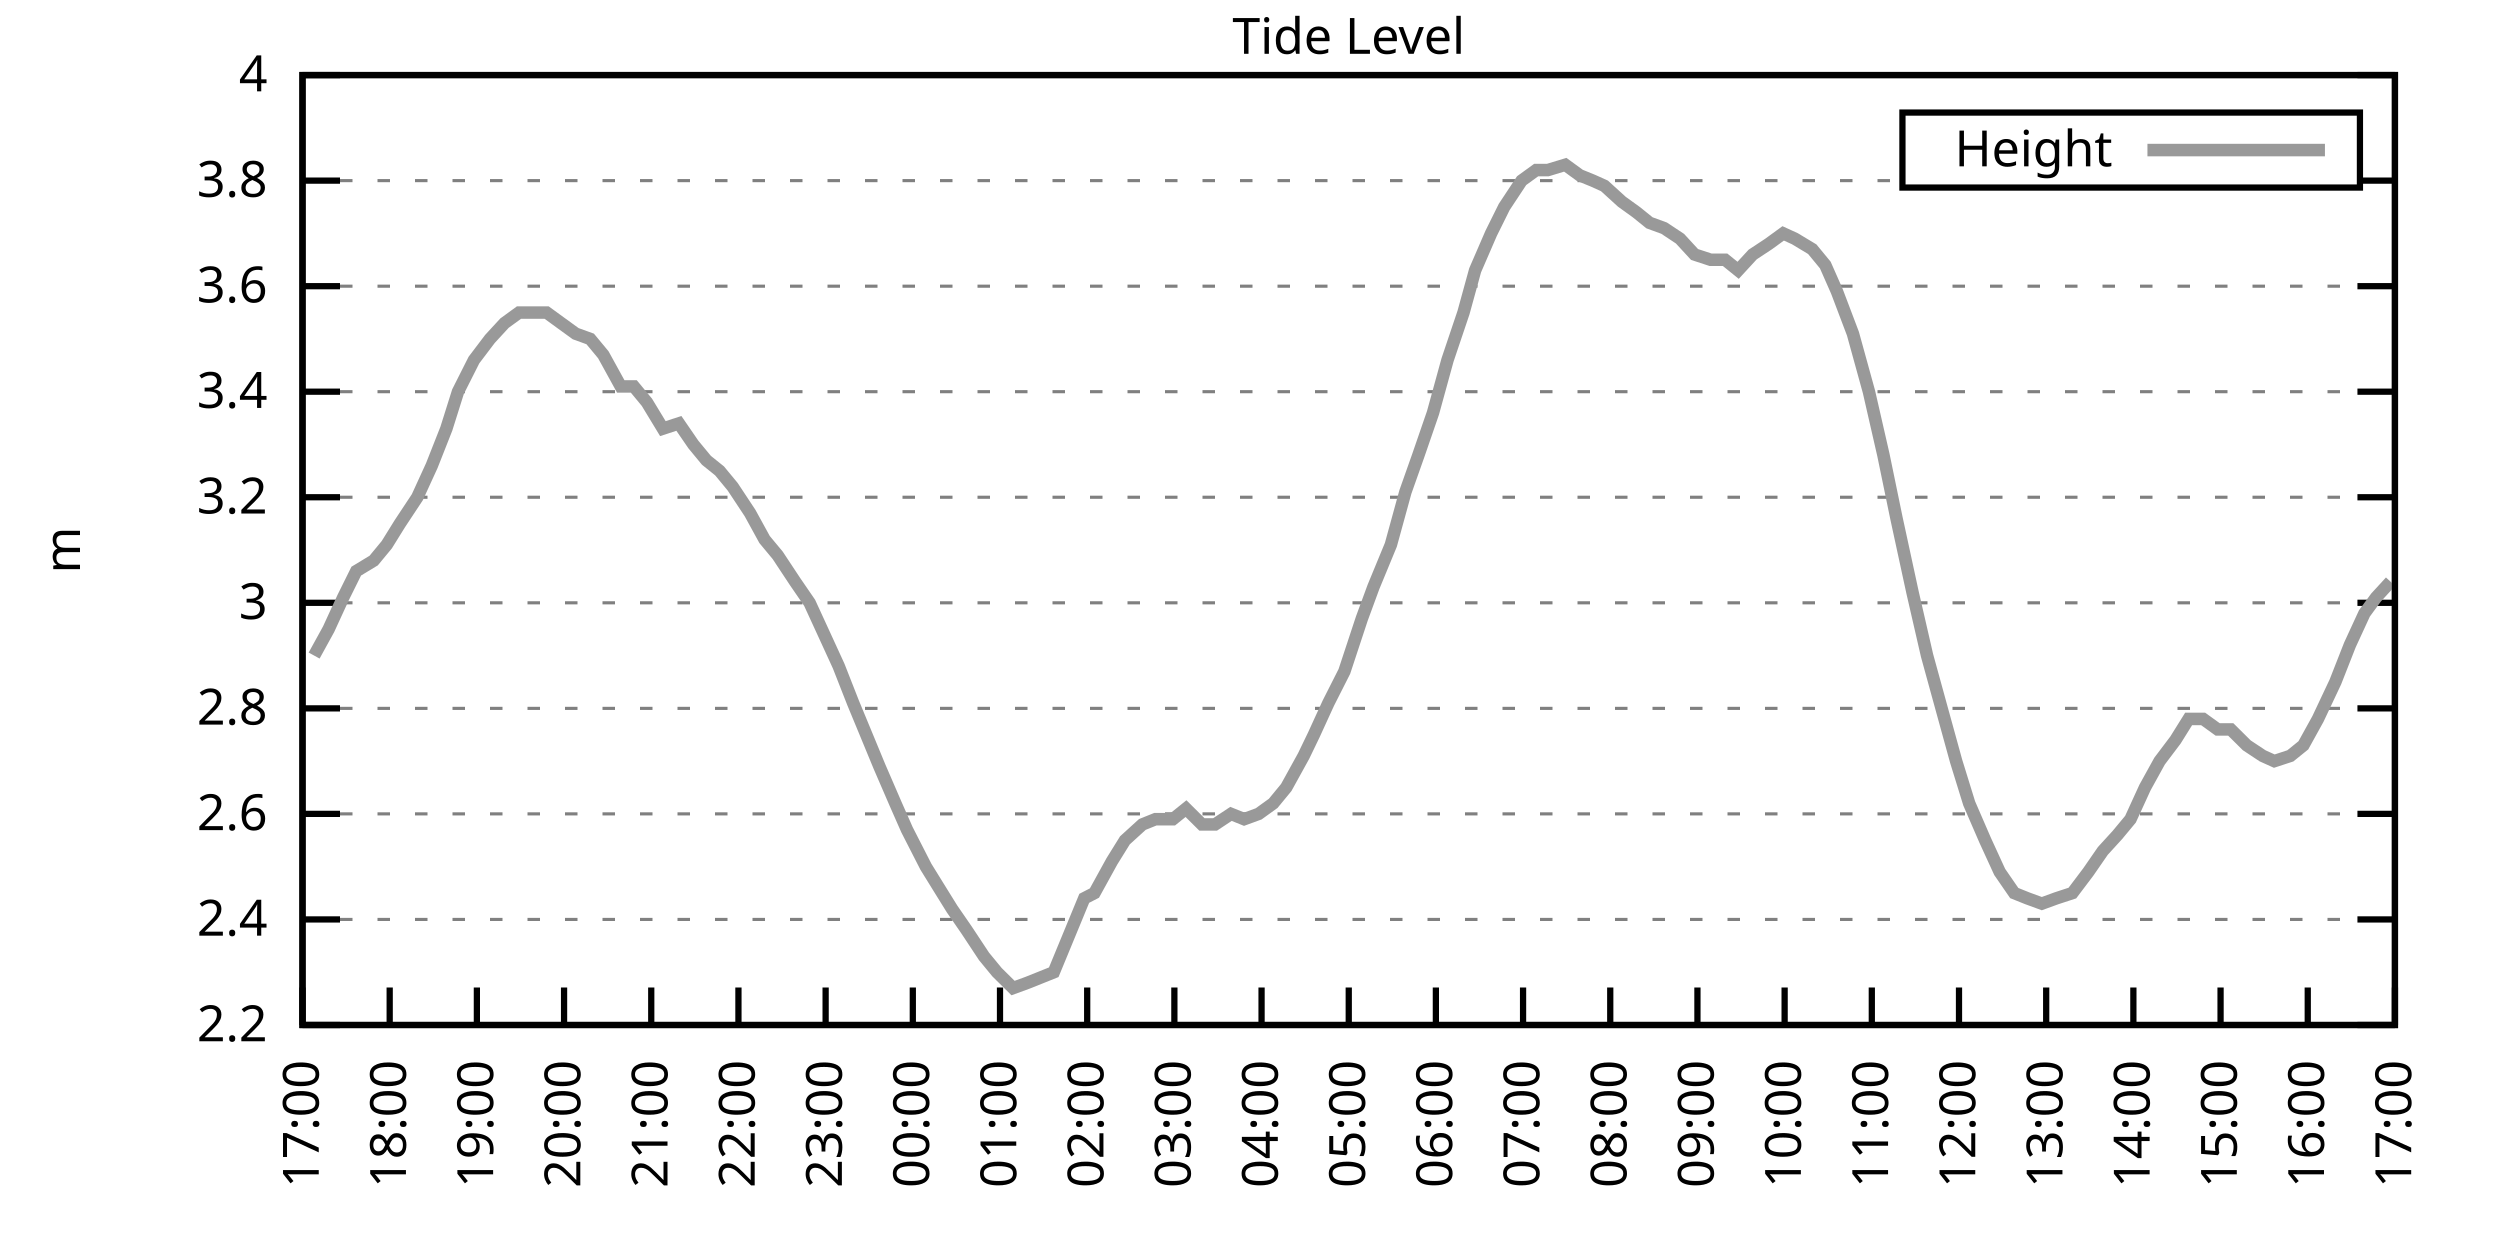
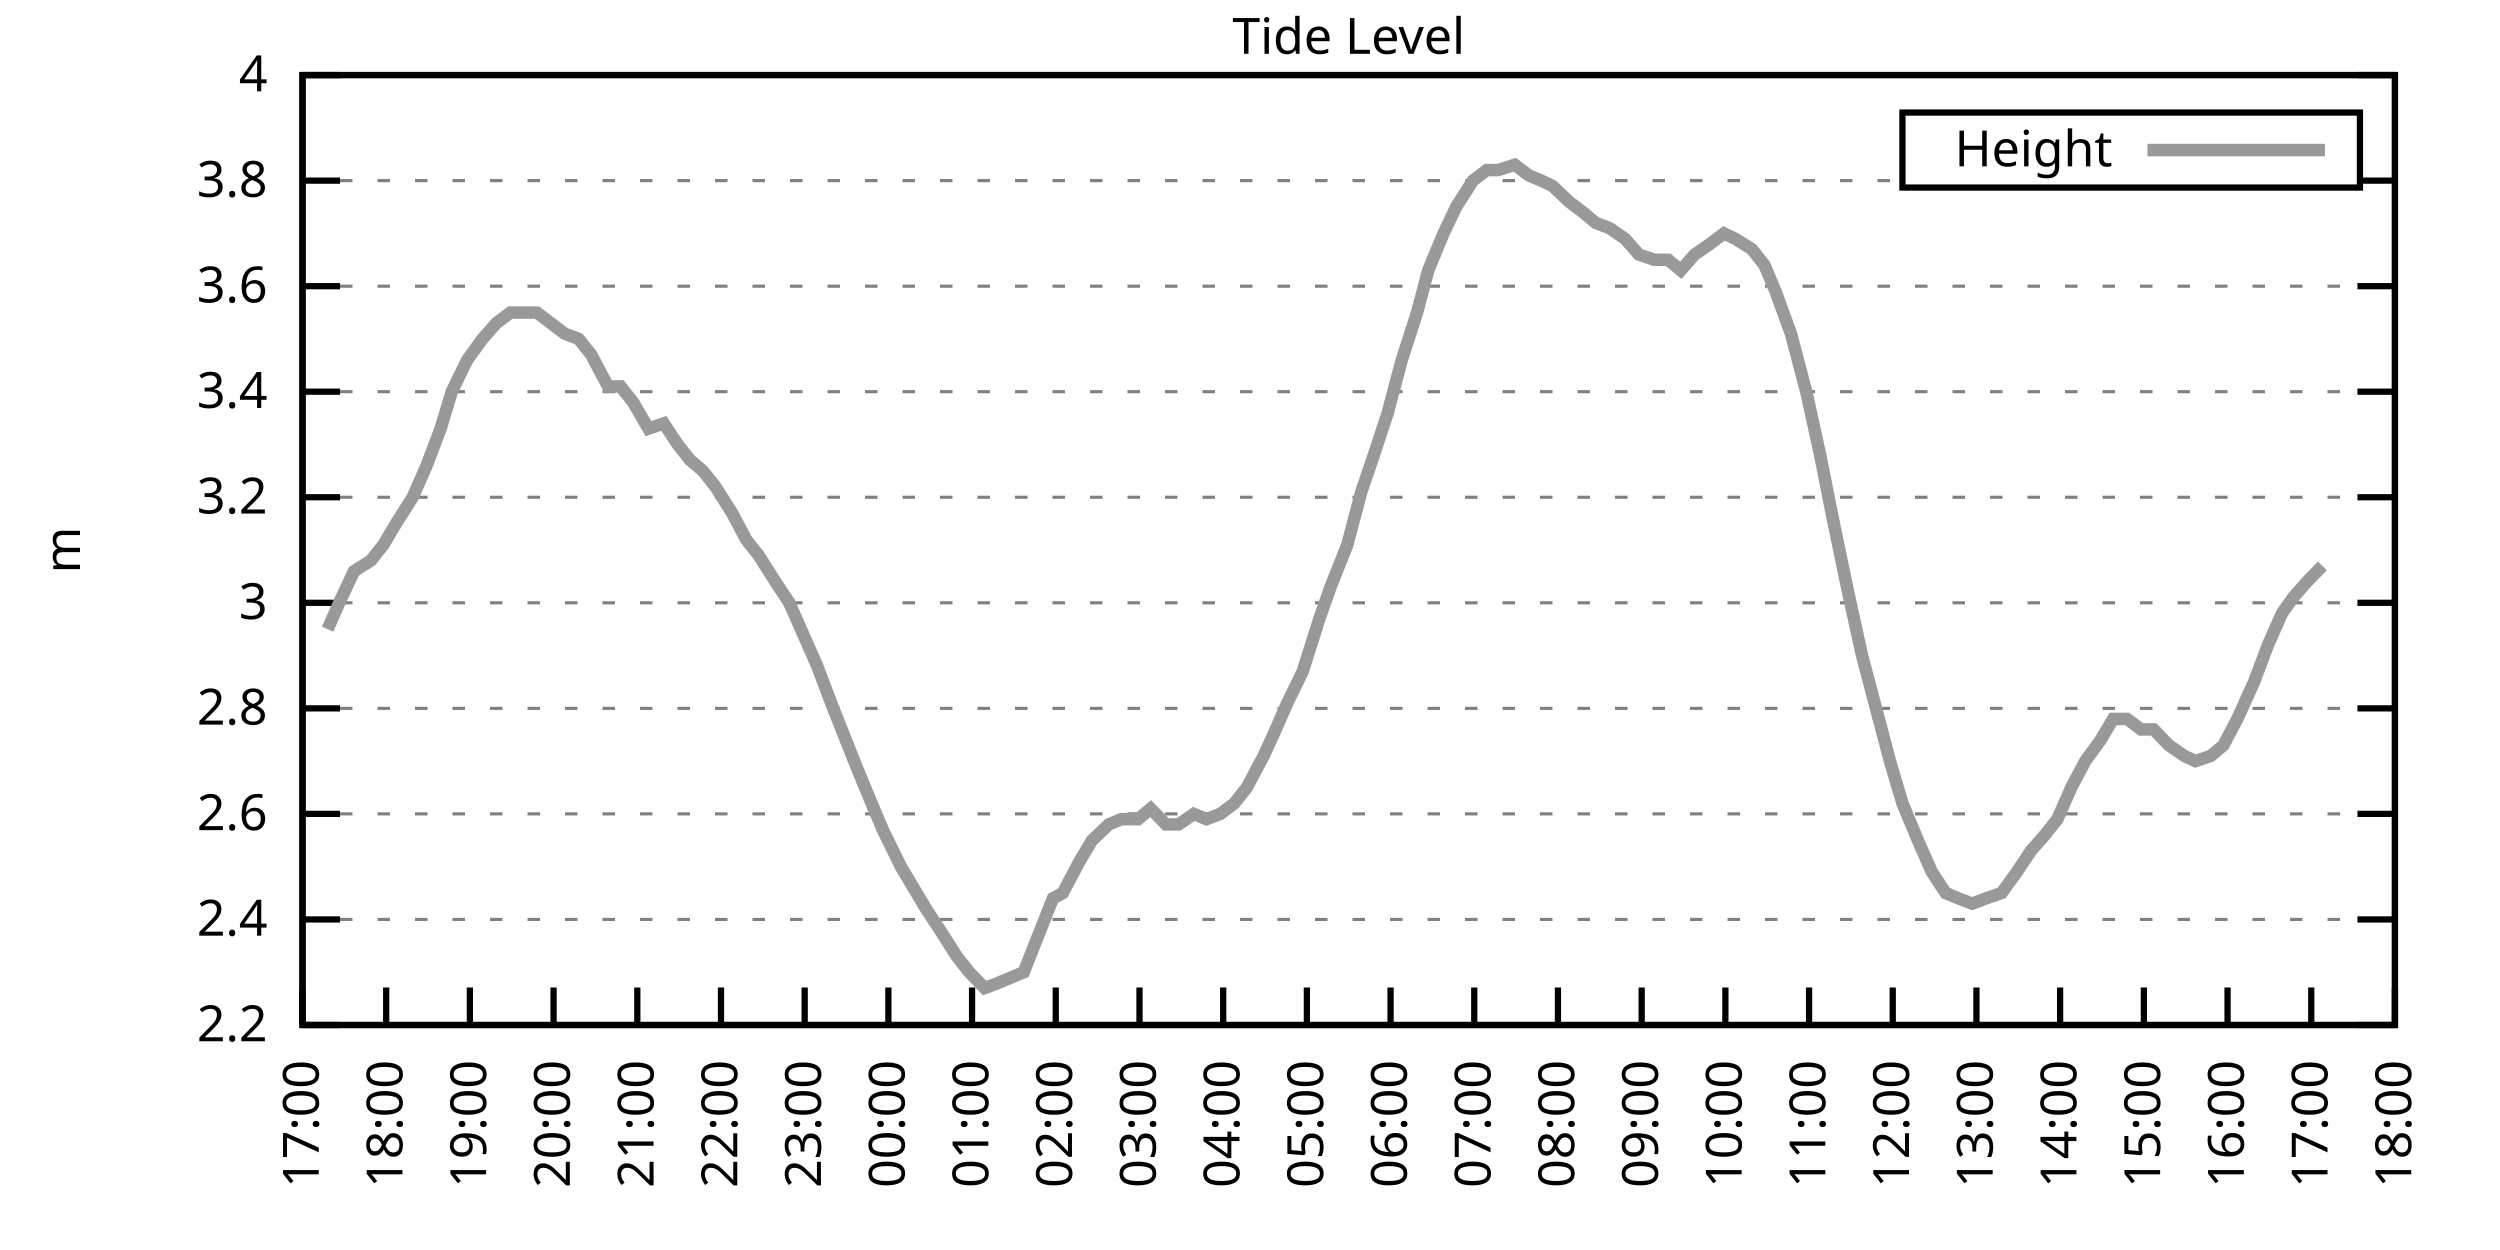
<svg xmlns="http://www.w3.org/2000/svg" xmlns:xlink="http://www.w3.org/1999/xlink" width="400" height="200" viewBox="0 0 400 200">
  <g id="gnuplot_canvas">
    <rect x="0" y="0" width="400" height="200" fill="none" />
    <defs>
      <circle id="gpDot" r="0.5" stroke-width="0.5" stroke="currentColor" />
      <path id="gpPt0" stroke-width="0.333" stroke="currentColor" d="M-1,0 h2 M0,-1 v2" />
      <path id="gpPt1" stroke-width="0.333" stroke="currentColor" d="M-1,-1 L1,1 M1,-1 L-1,1" />
      <path id="gpPt2" stroke-width="0.333" stroke="currentColor" d="M-1,0 L1,0 M0,-1 L0,1 M-1,-1 L1,1 M-1,1 L1,-1" />
      <rect id="gpPt3" stroke-width="0.333" stroke="currentColor" x="-1" y="-1" width="2" height="2" />
      <rect id="gpPt4" stroke-width="0.333" stroke="currentColor" fill="currentColor" x="-1" y="-1" width="2" height="2" />
      <circle id="gpPt5" stroke-width="0.333" stroke="currentColor" cx="0" cy="0" r="1" />
      <use xlink:href="#gpPt5" id="gpPt6" fill="currentColor" stroke="none" />
      <path id="gpPt7" stroke-width="0.333" stroke="currentColor" d="M0,-1.33 L-1.33,0.67 L1.33,0.67 z" />
      <use xlink:href="#gpPt7" id="gpPt8" fill="currentColor" stroke="none" />
      <use xlink:href="#gpPt7" id="gpPt9" stroke="currentColor" transform="rotate(180)" />
      <use xlink:href="#gpPt9" id="gpPt10" fill="currentColor" stroke="none" />
      <use xlink:href="#gpPt3" id="gpPt11" stroke="currentColor" transform="rotate(45)" />
      <use xlink:href="#gpPt11" id="gpPt12" fill="currentColor" stroke="none" />
      <path id="gpPt13" stroke-width="0.333" stroke="currentColor" d="M0,1.330 L1.265,0.411 L0.782,-1.067 L-0.782,-1.076 L-1.265,0.411 z" />
      <use xlink:href="#gpPt13" id="gpPt14" fill="currentColor" stroke="none" />
      <filter id="textbox" filterUnits="objectBoundingBox" x="0" y="0" height="1" width="1">
        <feFlood flood-color="white" flood-opacity="1" result="bgnd" />
        <feComposite in="SourceGraphic" in2="bgnd" operator="atop" />
      </filter>
      <filter id="greybox" filterUnits="objectBoundingBox" x="0" y="0" height="1" width="1">
        <feFlood flood-color="lightgrey" flood-opacity="1" result="grey" />
        <feComposite in="SourceGraphic" in2="grey" operator="atop" />
      </filter>
    </defs>
    <g fill="none" color="white" stroke="currentColor" stroke-width="1.00" stroke-linecap="butt" stroke-linejoin="miter">
</g>
    <g fill="none" color="black" stroke="currentColor" stroke-width="1.00" stroke-linecap="butt" stroke-linejoin="miter">
      <g stroke="none" shape-rendering="crispEdges">
        <polygon fill="rgb(255, 255, 255)" points="48.40,164.00 383.18,164.00 383.18,12.02 48.40,12.02 " />
      </g>
    </g>
    <g fill="none" color="black" stroke="currentColor" stroke-width="1.00" stroke-linecap="butt" stroke-linejoin="miter">
</g>
    <g fill="none" color="black" stroke="black" stroke-width="0.50" stroke-linecap="butt" stroke-linejoin="miter">
</g>
    <g fill="none" color="gray" stroke="currentColor" stroke-width="0.50" stroke-linecap="butt" stroke-linejoin="miter">
      <path stroke="gray" stroke-dasharray="2,4" class="gridline" d="M48.40,164.00 L383.19,164.00  " />
    </g>
    <g fill="none" color="gray" stroke="gray" stroke-width="1.00" stroke-linecap="butt" stroke-linejoin="miter">
</g>
    <g fill="none" color="black" stroke="currentColor" stroke-width="1.00" stroke-linecap="butt" stroke-linejoin="miter">
      <path stroke="black" d="M48.40,164.00 L54.40,164.00 M383.19,164.00 L377.19,164.00  " />
      <g transform="translate(42.80,166.60)" stroke="none" fill="black" font-family="Sans" font-size="8.00" text-anchor="end">
        <text>
          <tspan font-family="Sans"> 2.2</tspan>
        </text>
      </g>
    </g>
    <g fill="none" color="black" stroke="currentColor" stroke-width="1.00" stroke-linecap="butt" stroke-linejoin="miter">
</g>
    <g fill="none" color="black" stroke="black" stroke-width="0.50" stroke-linecap="butt" stroke-linejoin="miter">
</g>
    <g fill="none" color="gray" stroke="currentColor" stroke-width="0.50" stroke-linecap="butt" stroke-linejoin="miter">
      <path stroke="gray" stroke-dasharray="2,4" class="gridline" d="M48.40,147.11 L383.19,147.11  " />
    </g>
    <g fill="none" color="gray" stroke="gray" stroke-width="1.00" stroke-linecap="butt" stroke-linejoin="miter">
</g>
    <g fill="none" color="black" stroke="currentColor" stroke-width="1.00" stroke-linecap="butt" stroke-linejoin="miter">
      <path stroke="black" d="M48.40,147.11 L54.40,147.11 M383.19,147.11 L377.19,147.11  " />
      <g transform="translate(42.80,149.71)" stroke="none" fill="black" font-family="Sans" font-size="8.00" text-anchor="end">
        <text>
          <tspan font-family="Sans"> 2.4</tspan>
        </text>
      </g>
    </g>
    <g fill="none" color="black" stroke="currentColor" stroke-width="1.00" stroke-linecap="butt" stroke-linejoin="miter">
</g>
    <g fill="none" color="black" stroke="black" stroke-width="0.50" stroke-linecap="butt" stroke-linejoin="miter">
</g>
    <g fill="none" color="gray" stroke="currentColor" stroke-width="0.50" stroke-linecap="butt" stroke-linejoin="miter">
      <path stroke="gray" stroke-dasharray="2,4" class="gridline" d="M48.40,130.22 L383.19,130.22  " />
    </g>
    <g fill="none" color="gray" stroke="gray" stroke-width="1.00" stroke-linecap="butt" stroke-linejoin="miter">
</g>
    <g fill="none" color="black" stroke="currentColor" stroke-width="1.00" stroke-linecap="butt" stroke-linejoin="miter">
      <path stroke="black" d="M48.40,130.22 L54.40,130.22 M383.19,130.22 L377.19,130.22  " />
      <g transform="translate(42.80,132.82)" stroke="none" fill="black" font-family="Sans" font-size="8.00" text-anchor="end">
        <text>
          <tspan font-family="Sans"> 2.6</tspan>
        </text>
      </g>
    </g>
    <g fill="none" color="black" stroke="currentColor" stroke-width="1.00" stroke-linecap="butt" stroke-linejoin="miter">
</g>
    <g fill="none" color="black" stroke="black" stroke-width="0.50" stroke-linecap="butt" stroke-linejoin="miter">
</g>
    <g fill="none" color="gray" stroke="currentColor" stroke-width="0.50" stroke-linecap="butt" stroke-linejoin="miter">
      <path stroke="gray" stroke-dasharray="2,4" class="gridline" d="M48.40,113.34 L383.19,113.34  " />
    </g>
    <g fill="none" color="gray" stroke="gray" stroke-width="1.00" stroke-linecap="butt" stroke-linejoin="miter">
</g>
    <g fill="none" color="black" stroke="currentColor" stroke-width="1.00" stroke-linecap="butt" stroke-linejoin="miter">
      <path stroke="black" d="M48.40,113.34 L54.40,113.34 M383.19,113.34 L377.19,113.34  " />
      <g transform="translate(42.80,115.94)" stroke="none" fill="black" font-family="Sans" font-size="8.00" text-anchor="end">
        <text>
          <tspan font-family="Sans"> 2.8</tspan>
        </text>
      </g>
    </g>
    <g fill="none" color="black" stroke="currentColor" stroke-width="1.00" stroke-linecap="butt" stroke-linejoin="miter">
</g>
    <g fill="none" color="black" stroke="black" stroke-width="0.50" stroke-linecap="butt" stroke-linejoin="miter">
</g>
    <g fill="none" color="gray" stroke="currentColor" stroke-width="0.50" stroke-linecap="butt" stroke-linejoin="miter">
      <path stroke="gray" stroke-dasharray="2,4" class="gridline" d="M48.40,96.45 L383.19,96.45  " />
    </g>
    <g fill="none" color="gray" stroke="gray" stroke-width="1.00" stroke-linecap="butt" stroke-linejoin="miter">
</g>
    <g fill="none" color="black" stroke="currentColor" stroke-width="1.00" stroke-linecap="butt" stroke-linejoin="miter">
      <path stroke="black" d="M48.40,96.45 L54.40,96.45 M383.19,96.45 L377.19,96.45  " />
      <g transform="translate(42.80,99.05)" stroke="none" fill="black" font-family="Sans" font-size="8.00" text-anchor="end">
        <text>
          <tspan font-family="Sans"> 3</tspan>
        </text>
      </g>
    </g>
    <g fill="none" color="black" stroke="currentColor" stroke-width="1.00" stroke-linecap="butt" stroke-linejoin="miter">
</g>
    <g fill="none" color="black" stroke="black" stroke-width="0.50" stroke-linecap="butt" stroke-linejoin="miter">
</g>
    <g fill="none" color="gray" stroke="currentColor" stroke-width="0.50" stroke-linecap="butt" stroke-linejoin="miter">
      <path stroke="gray" stroke-dasharray="2,4" class="gridline" d="M48.40,79.56 L383.19,79.56  " />
    </g>
    <g fill="none" color="gray" stroke="gray" stroke-width="1.00" stroke-linecap="butt" stroke-linejoin="miter">
</g>
    <g fill="none" color="black" stroke="currentColor" stroke-width="1.00" stroke-linecap="butt" stroke-linejoin="miter">
      <path stroke="black" d="M48.40,79.56 L54.40,79.56 M383.19,79.56 L377.19,79.56  " />
      <g transform="translate(42.80,82.16)" stroke="none" fill="black" font-family="Sans" font-size="8.00" text-anchor="end">
        <text>
          <tspan font-family="Sans"> 3.2</tspan>
        </text>
      </g>
    </g>
    <g fill="none" color="black" stroke="currentColor" stroke-width="1.00" stroke-linecap="butt" stroke-linejoin="miter">
</g>
    <g fill="none" color="black" stroke="black" stroke-width="0.50" stroke-linecap="butt" stroke-linejoin="miter">
</g>
    <g fill="none" color="gray" stroke="currentColor" stroke-width="0.50" stroke-linecap="butt" stroke-linejoin="miter">
      <path stroke="gray" stroke-dasharray="2,4" class="gridline" d="M48.40,62.67 L383.19,62.67  " />
    </g>
    <g fill="none" color="gray" stroke="gray" stroke-width="1.00" stroke-linecap="butt" stroke-linejoin="miter">
</g>
    <g fill="none" color="black" stroke="currentColor" stroke-width="1.00" stroke-linecap="butt" stroke-linejoin="miter">
      <path stroke="black" d="M48.40,62.67 L54.40,62.67 M383.19,62.67 L377.19,62.67  " />
      <g transform="translate(42.80,65.27)" stroke="none" fill="black" font-family="Sans" font-size="8.00" text-anchor="end">
        <text>
          <tspan font-family="Sans"> 3.4</tspan>
        </text>
      </g>
    </g>
    <g fill="none" color="black" stroke="currentColor" stroke-width="1.00" stroke-linecap="butt" stroke-linejoin="miter">
</g>
    <g fill="none" color="black" stroke="black" stroke-width="0.50" stroke-linecap="butt" stroke-linejoin="miter">
</g>
    <g fill="none" color="gray" stroke="currentColor" stroke-width="0.50" stroke-linecap="butt" stroke-linejoin="miter">
      <path stroke="gray" stroke-dasharray="2,4" class="gridline" d="M48.40,45.79 L383.19,45.79  " />
    </g>
    <g fill="none" color="gray" stroke="gray" stroke-width="1.00" stroke-linecap="butt" stroke-linejoin="miter">
</g>
    <g fill="none" color="black" stroke="currentColor" stroke-width="1.00" stroke-linecap="butt" stroke-linejoin="miter">
      <path stroke="black" d="M48.40,45.79 L54.40,45.79 M383.19,45.79 L377.19,45.79  " />
      <g transform="translate(42.80,48.39)" stroke="none" fill="black" font-family="Sans" font-size="8.00" text-anchor="end">
        <text>
          <tspan font-family="Sans"> 3.6</tspan>
        </text>
      </g>
    </g>
    <g fill="none" color="black" stroke="currentColor" stroke-width="1.00" stroke-linecap="butt" stroke-linejoin="miter">
</g>
    <g fill="none" color="black" stroke="black" stroke-width="0.50" stroke-linecap="butt" stroke-linejoin="miter">
</g>
    <g fill="none" color="gray" stroke="currentColor" stroke-width="0.50" stroke-linecap="butt" stroke-linejoin="miter">
      <path stroke="gray" stroke-dasharray="2,4" class="gridline" d="M48.40,28.90 L304.39,28.90 M377.59,28.90 L383.19,28.90  " />
    </g>
    <g fill="none" color="gray" stroke="gray" stroke-width="1.00" stroke-linecap="butt" stroke-linejoin="miter">
</g>
    <g fill="none" color="black" stroke="currentColor" stroke-width="1.00" stroke-linecap="butt" stroke-linejoin="miter">
      <path stroke="black" d="M48.40,28.90 L54.40,28.90 M383.19,28.90 L377.19,28.90  " />
      <g transform="translate(42.80,31.50)" stroke="none" fill="black" font-family="Sans" font-size="8.00" text-anchor="end">
        <text>
          <tspan font-family="Sans"> 3.8</tspan>
        </text>
      </g>
    </g>
    <g fill="none" color="black" stroke="currentColor" stroke-width="1.00" stroke-linecap="butt" stroke-linejoin="miter">
</g>
    <g fill="none" color="black" stroke="black" stroke-width="0.50" stroke-linecap="butt" stroke-linejoin="miter">
</g>
    <g fill="none" color="gray" stroke="currentColor" stroke-width="0.50" stroke-linecap="butt" stroke-linejoin="miter">
      <path stroke="gray" stroke-dasharray="2,4" class="gridline" d="M48.40,12.01 L383.19,12.01  " />
    </g>
    <g fill="none" color="gray" stroke="gray" stroke-width="1.00" stroke-linecap="butt" stroke-linejoin="miter">
</g>
    <g fill="none" color="black" stroke="currentColor" stroke-width="1.00" stroke-linecap="butt" stroke-linejoin="miter">
      <path stroke="black" d="M48.40,12.01 L54.40,12.01 M383.19,12.01 L377.19,12.01  " />
      <g transform="translate(42.80,14.61)" stroke="none" fill="black" font-family="Sans" font-size="8.00" text-anchor="end">
        <text>
          <tspan font-family="Sans"> 4</tspan>
        </text>
      </g>
    </g>
    <g fill="none" color="black" stroke="currentColor" stroke-width="1.00" stroke-linecap="butt" stroke-linejoin="miter">
      <path stroke="black" d="M48.40,164.00 L48.40,158.00  " />
      <g transform="translate(51.00,169.60) rotate(270.00)" stroke="none" fill="black" font-family="Sans" font-size="8.00" text-anchor="end">
        <text>
          <tspan font-family="Sans">17:00</tspan>
        </text>
      </g>
    </g>
    <g fill="none" color="black" stroke="currentColor" stroke-width="1.00" stroke-linecap="butt" stroke-linejoin="miter">
-       <path stroke="black" d="M62.35,164.00 L62.35,158.00  " />
-       <g transform="translate(64.95,169.60) rotate(270.00)" stroke="none" fill="black" font-family="Sans" font-size="8.00" text-anchor="end">
+       <path stroke="black" d="M61.79,164.00 L61.79,158.00  " />
+       <g transform="translate(64.39,169.60) rotate(270.00)" stroke="none" fill="black" font-family="Sans" font-size="8.00" text-anchor="end">
        <text>
          <tspan font-family="Sans">18:00</tspan>
        </text>
      </g>
    </g>
    <g fill="none" color="black" stroke="currentColor" stroke-width="1.00" stroke-linecap="butt" stroke-linejoin="miter">
-       <path stroke="black" d="M76.30,164.00 L76.30,158.00  " />
-       <g transform="translate(78.90,169.60) rotate(270.00)" stroke="none" fill="black" font-family="Sans" font-size="8.00" text-anchor="end">
+       <path stroke="black" d="M75.18,164.00 L75.18,158.00  " />
+       <g transform="translate(77.78,169.60) rotate(270.00)" stroke="none" fill="black" font-family="Sans" font-size="8.00" text-anchor="end">
        <text>
          <tspan font-family="Sans">19:00</tspan>
        </text>
      </g>
    </g>
    <g fill="none" color="black" stroke="currentColor" stroke-width="1.00" stroke-linecap="butt" stroke-linejoin="miter">
-       <path stroke="black" d="M90.25,164.00 L90.25,158.00  " />
-       <g transform="translate(92.85,169.60) rotate(270.00)" stroke="none" fill="black" font-family="Sans" font-size="8.00" text-anchor="end">
+       <path stroke="black" d="M88.57,164.00 L88.57,158.00  " />
+       <g transform="translate(91.17,169.60) rotate(270.00)" stroke="none" fill="black" font-family="Sans" font-size="8.00" text-anchor="end">
        <text>
          <tspan font-family="Sans">20:00</tspan>
        </text>
      </g>
    </g>
    <g fill="none" color="black" stroke="currentColor" stroke-width="1.00" stroke-linecap="butt" stroke-linejoin="miter">
-       <path stroke="black" d="M104.20,164.00 L104.20,158.00  " />
-       <g transform="translate(106.80,169.60) rotate(270.00)" stroke="none" fill="black" font-family="Sans" font-size="8.00" text-anchor="end">
+       <path stroke="black" d="M101.97,164.00 L101.97,158.00  " />
+       <g transform="translate(104.57,169.60) rotate(270.00)" stroke="none" fill="black" font-family="Sans" font-size="8.00" text-anchor="end">
        <text>
          <tspan font-family="Sans">21:00</tspan>
        </text>
      </g>
    </g>
    <g fill="none" color="black" stroke="currentColor" stroke-width="1.00" stroke-linecap="butt" stroke-linejoin="miter">
-       <path stroke="black" d="M118.15,164.00 L118.15,158.00  " />
-       <g transform="translate(120.75,169.60) rotate(270.00)" stroke="none" fill="black" font-family="Sans" font-size="8.00" text-anchor="end">
+       <path stroke="black" d="M115.36,164.00 L115.36,158.00  " />
+       <g transform="translate(117.96,169.60) rotate(270.00)" stroke="none" fill="black" font-family="Sans" font-size="8.00" text-anchor="end">
        <text>
          <tspan font-family="Sans">22:00</tspan>
        </text>
      </g>
    </g>
    <g fill="none" color="black" stroke="currentColor" stroke-width="1.00" stroke-linecap="butt" stroke-linejoin="miter">
-       <path stroke="black" d="M132.10,164.00 L132.10,158.00  " />
-       <g transform="translate(134.70,169.60) rotate(270.00)" stroke="none" fill="black" font-family="Sans" font-size="8.00" text-anchor="end">
+       <path stroke="black" d="M128.75,164.00 L128.75,158.00  " />
+       <g transform="translate(131.35,169.60) rotate(270.00)" stroke="none" fill="black" font-family="Sans" font-size="8.00" text-anchor="end">
        <text>
          <tspan font-family="Sans">23:00</tspan>
        </text>
      </g>
    </g>
    <g fill="none" color="black" stroke="currentColor" stroke-width="1.00" stroke-linecap="butt" stroke-linejoin="miter">
-       <path stroke="black" d="M146.05,164.00 L146.05,158.00  " />
-       <g transform="translate(148.65,169.60) rotate(270.00)" stroke="none" fill="black" font-family="Sans" font-size="8.00" text-anchor="end">
+       <path stroke="black" d="M142.14,164.00 L142.14,158.00  " />
+       <g transform="translate(144.74,169.60) rotate(270.00)" stroke="none" fill="black" font-family="Sans" font-size="8.00" text-anchor="end">
        <text>
          <tspan font-family="Sans">00:00</tspan>
        </text>
      </g>
    </g>
    <g fill="none" color="black" stroke="currentColor" stroke-width="1.00" stroke-linecap="butt" stroke-linejoin="miter">
-       <path stroke="black" d="M160.00,164.00 L160.00,158.00  " />
-       <g transform="translate(162.60,169.60) rotate(270.00)" stroke="none" fill="black" font-family="Sans" font-size="8.00" text-anchor="end">
+       <path stroke="black" d="M155.53,164.00 L155.53,158.00  " />
+       <g transform="translate(158.13,169.60) rotate(270.00)" stroke="none" fill="black" font-family="Sans" font-size="8.00" text-anchor="end">
        <text>
          <tspan font-family="Sans">01:00</tspan>
        </text>
      </g>
    </g>
    <g fill="none" color="black" stroke="currentColor" stroke-width="1.00" stroke-linecap="butt" stroke-linejoin="miter">
-       <path stroke="black" d="M173.95,164.00 L173.95,158.00  " />
-       <g transform="translate(176.55,169.60) rotate(270.00)" stroke="none" fill="black" font-family="Sans" font-size="8.00" text-anchor="end">
+       <path stroke="black" d="M168.92,164.00 L168.92,158.00  " />
+       <g transform="translate(171.52,169.60) rotate(270.00)" stroke="none" fill="black" font-family="Sans" font-size="8.00" text-anchor="end">
        <text>
          <tspan font-family="Sans">02:00</tspan>
        </text>
      </g>
    </g>
    <g fill="none" color="black" stroke="currentColor" stroke-width="1.00" stroke-linecap="butt" stroke-linejoin="miter">
-       <path stroke="black" d="M187.90,164.00 L187.90,158.00  " />
-       <g transform="translate(190.50,169.60) rotate(270.00)" stroke="none" fill="black" font-family="Sans" font-size="8.00" text-anchor="end">
+       <path stroke="black" d="M182.32,164.00 L182.32,158.00  " />
+       <g transform="translate(184.92,169.60) rotate(270.00)" stroke="none" fill="black" font-family="Sans" font-size="8.00" text-anchor="end">
        <text>
          <tspan font-family="Sans">03:00</tspan>
        </text>
      </g>
    </g>
    <g fill="none" color="black" stroke="currentColor" stroke-width="1.00" stroke-linecap="butt" stroke-linejoin="miter">
-       <path stroke="black" d="M201.85,164.00 L201.85,158.00  " />
-       <g transform="translate(204.45,169.60) rotate(270.00)" stroke="none" fill="black" font-family="Sans" font-size="8.00" text-anchor="end">
+       <path stroke="black" d="M195.71,164.00 L195.71,158.00  " />
+       <g transform="translate(198.31,169.60) rotate(270.00)" stroke="none" fill="black" font-family="Sans" font-size="8.00" text-anchor="end">
        <text>
          <tspan font-family="Sans">04:00</tspan>
        </text>
      </g>
    </g>
    <g fill="none" color="black" stroke="currentColor" stroke-width="1.00" stroke-linecap="butt" stroke-linejoin="miter">
-       <path stroke="black" d="M215.80,164.00 L215.80,158.00  " />
-       <g transform="translate(218.40,169.60) rotate(270.00)" stroke="none" fill="black" font-family="Sans" font-size="8.00" text-anchor="end">
+       <path stroke="black" d="M209.10,164.00 L209.10,158.00  " />
+       <g transform="translate(211.70,169.60) rotate(270.00)" stroke="none" fill="black" font-family="Sans" font-size="8.00" text-anchor="end">
        <text>
          <tspan font-family="Sans">05:00</tspan>
        </text>
      </g>
    </g>
    <g fill="none" color="black" stroke="currentColor" stroke-width="1.00" stroke-linecap="butt" stroke-linejoin="miter">
-       <path stroke="black" d="M229.74,164.00 L229.74,158.00  " />
-       <g transform="translate(232.34,169.60) rotate(270.00)" stroke="none" fill="black" font-family="Sans" font-size="8.00" text-anchor="end">
+       <path stroke="black" d="M222.49,164.00 L222.49,158.00  " />
+       <g transform="translate(225.09,169.60) rotate(270.00)" stroke="none" fill="black" font-family="Sans" font-size="8.00" text-anchor="end">
        <text>
          <tspan font-family="Sans">06:00</tspan>
        </text>
      </g>
    </g>
    <g fill="none" color="black" stroke="currentColor" stroke-width="1.00" stroke-linecap="butt" stroke-linejoin="miter">
-       <path stroke="black" d="M243.69,164.00 L243.69,158.00  " />
-       <g transform="translate(246.29,169.60) rotate(270.00)" stroke="none" fill="black" font-family="Sans" font-size="8.00" text-anchor="end">
+       <path stroke="black" d="M235.88,164.00 L235.88,158.00  " />
+       <g transform="translate(238.48,169.60) rotate(270.00)" stroke="none" fill="black" font-family="Sans" font-size="8.00" text-anchor="end">
        <text>
          <tspan font-family="Sans">07:00</tspan>
        </text>
      </g>
    </g>
    <g fill="none" color="black" stroke="currentColor" stroke-width="1.00" stroke-linecap="butt" stroke-linejoin="miter">
-       <path stroke="black" d="M257.64,164.00 L257.64,158.00  " />
-       <g transform="translate(260.24,169.60) rotate(270.00)" stroke="none" fill="black" font-family="Sans" font-size="8.00" text-anchor="end">
+       <path stroke="black" d="M249.27,164.00 L249.27,158.00  " />
+       <g transform="translate(251.87,169.60) rotate(270.00)" stroke="none" fill="black" font-family="Sans" font-size="8.00" text-anchor="end">
        <text>
          <tspan font-family="Sans">08:00</tspan>
        </text>
      </g>
    </g>
    <g fill="none" color="black" stroke="currentColor" stroke-width="1.00" stroke-linecap="butt" stroke-linejoin="miter">
-       <path stroke="black" d="M271.59,164.00 L271.59,158.00  " />
-       <g transform="translate(274.19,169.60) rotate(270.00)" stroke="none" fill="black" font-family="Sans" font-size="8.00" text-anchor="end">
+       <path stroke="black" d="M262.67,164.00 L262.67,158.00  " />
+       <g transform="translate(265.27,169.60) rotate(270.00)" stroke="none" fill="black" font-family="Sans" font-size="8.00" text-anchor="end">
        <text>
          <tspan font-family="Sans">09:00</tspan>
        </text>
      </g>
    </g>
    <g fill="none" color="black" stroke="currentColor" stroke-width="1.00" stroke-linecap="butt" stroke-linejoin="miter">
-       <path stroke="black" d="M285.54,164.00 L285.54,158.00  " />
-       <g transform="translate(288.14,169.60) rotate(270.00)" stroke="none" fill="black" font-family="Sans" font-size="8.00" text-anchor="end">
+       <path stroke="black" d="M276.06,164.00 L276.06,158.00  " />
+       <g transform="translate(278.66,169.60) rotate(270.00)" stroke="none" fill="black" font-family="Sans" font-size="8.00" text-anchor="end">
        <text>
          <tspan font-family="Sans">10:00</tspan>
        </text>
      </g>
    </g>
    <g fill="none" color="black" stroke="currentColor" stroke-width="1.00" stroke-linecap="butt" stroke-linejoin="miter">
-       <path stroke="black" d="M299.49,164.00 L299.49,158.00  " />
-       <g transform="translate(302.09,169.60) rotate(270.00)" stroke="none" fill="black" font-family="Sans" font-size="8.00" text-anchor="end">
+       <path stroke="black" d="M289.45,164.00 L289.45,158.00  " />
+       <g transform="translate(292.05,169.60) rotate(270.00)" stroke="none" fill="black" font-family="Sans" font-size="8.00" text-anchor="end">
        <text>
          <tspan font-family="Sans">11:00</tspan>
        </text>
      </g>
    </g>
    <g fill="none" color="black" stroke="currentColor" stroke-width="1.00" stroke-linecap="butt" stroke-linejoin="miter">
-       <path stroke="black" d="M313.44,164.00 L313.44,158.00  " />
-       <g transform="translate(316.04,169.60) rotate(270.00)" stroke="none" fill="black" font-family="Sans" font-size="8.00" text-anchor="end">
+       <path stroke="black" d="M302.84,164.00 L302.84,158.00  " />
+       <g transform="translate(305.44,169.60) rotate(270.00)" stroke="none" fill="black" font-family="Sans" font-size="8.00" text-anchor="end">
        <text>
          <tspan font-family="Sans">12:00</tspan>
        </text>
      </g>
    </g>
    <g fill="none" color="black" stroke="currentColor" stroke-width="1.00" stroke-linecap="butt" stroke-linejoin="miter">
-       <path stroke="black" d="M327.39,164.00 L327.39,158.00  " />
-       <g transform="translate(329.99,169.60) rotate(270.00)" stroke="none" fill="black" font-family="Sans" font-size="8.00" text-anchor="end">
+       <path stroke="black" d="M316.23,164.00 L316.23,158.00  " />
+       <g transform="translate(318.83,169.60) rotate(270.00)" stroke="none" fill="black" font-family="Sans" font-size="8.00" text-anchor="end">
        <text>
          <tspan font-family="Sans">13:00</tspan>
        </text>
      </g>
    </g>
    <g fill="none" color="black" stroke="currentColor" stroke-width="1.00" stroke-linecap="butt" stroke-linejoin="miter">
-       <path stroke="black" d="M341.34,164.00 L341.34,158.00  " />
-       <g transform="translate(343.94,169.60) rotate(270.00)" stroke="none" fill="black" font-family="Sans" font-size="8.00" text-anchor="end">
+       <path stroke="black" d="M329.62,164.00 L329.62,158.00  " />
+       <g transform="translate(332.22,169.60) rotate(270.00)" stroke="none" fill="black" font-family="Sans" font-size="8.00" text-anchor="end">
        <text>
          <tspan font-family="Sans">14:00</tspan>
        </text>
      </g>
    </g>
    <g fill="none" color="black" stroke="currentColor" stroke-width="1.00" stroke-linecap="butt" stroke-linejoin="miter">
-       <path stroke="black" d="M355.29,164.00 L355.29,158.00  " />
-       <g transform="translate(357.89,169.60) rotate(270.00)" stroke="none" fill="black" font-family="Sans" font-size="8.00" text-anchor="end">
+       <path stroke="black" d="M343.02,164.00 L343.02,158.00  " />
+       <g transform="translate(345.62,169.60) rotate(270.00)" stroke="none" fill="black" font-family="Sans" font-size="8.00" text-anchor="end">
        <text>
          <tspan font-family="Sans">15:00</tspan>
        </text>
      </g>
    </g>
    <g fill="none" color="black" stroke="currentColor" stroke-width="1.00" stroke-linecap="butt" stroke-linejoin="miter">
-       <path stroke="black" d="M369.24,164.00 L369.24,158.00  " />
-       <g transform="translate(371.84,169.60) rotate(270.00)" stroke="none" fill="black" font-family="Sans" font-size="8.00" text-anchor="end">
+       <path stroke="black" d="M356.41,164.00 L356.41,158.00  " />
+       <g transform="translate(359.01,169.60) rotate(270.00)" stroke="none" fill="black" font-family="Sans" font-size="8.00" text-anchor="end">
        <text>
          <tspan font-family="Sans">16:00</tspan>
+         </text>
+       </g>
+     </g>
+     <g fill="none" color="black" stroke="currentColor" stroke-width="1.00" stroke-linecap="butt" stroke-linejoin="miter">
+       <path stroke="black" d="M369.80,164.00 L369.80,158.00  " />
+       <g transform="translate(372.40,169.60) rotate(270.00)" stroke="none" fill="black" font-family="Sans" font-size="8.00" text-anchor="end">
+         <text>
+           <tspan font-family="Sans">17:00</tspan>
        </text>
      </g>
    </g>
    <g fill="none" color="black" stroke="currentColor" stroke-width="1.00" stroke-linecap="butt" stroke-linejoin="miter">
      <path stroke="black" d="M383.19,164.00 L383.19,158.00  " />
      <g transform="translate(385.79,169.60) rotate(270.00)" stroke="none" fill="black" font-family="Sans" font-size="8.00" text-anchor="end">
        <text>
-           <tspan font-family="Sans">17:00</tspan>
+           <tspan font-family="Sans">18:00</tspan>
        </text>
      </g>
    </g>
    <g fill="none" color="black" stroke="currentColor" stroke-width="1.00" stroke-linecap="butt" stroke-linejoin="miter">
</g>
    <g fill="none" color="black" stroke="currentColor" stroke-width="1.00" stroke-linecap="butt" stroke-linejoin="miter">
      <path stroke="black" d="M48.40,12.01 L48.40,164.00 L383.19,164.00 L383.19,12.01 L48.40,12.01 Z  " />
    </g>
    <g fill="none" color="black" stroke="currentColor" stroke-width="1.00" stroke-linecap="butt" stroke-linejoin="miter">
</g>
    <g fill="none" color="black" stroke="currentColor" stroke-width="1.00" stroke-linecap="butt" stroke-linejoin="miter">
      <path stroke="black" d="M304.39,30.01 L304.39,18.01 L377.59,18.01 L377.59,30.01 L304.39,30.01 Z  " />
    </g>
    <g id="Tide_level_plot_1">
      <g fill="none" color="white" stroke="black" stroke-width="2.00" stroke-linecap="butt" stroke-linejoin="miter">
</g>
      <g fill="none" color="black" stroke="currentColor" stroke-width="2.00" stroke-linecap="butt" stroke-linejoin="miter">
        <g transform="translate(337.99,26.61)" stroke="none" fill="black" font-family="Sans" font-size="8.00" text-anchor="end">
          <text>
            <tspan font-family="Sans">Height</tspan>
          </text>
        </g>
      </g>
      <g fill="none" color="black" stroke="currentColor" stroke-width="2.00" stroke-linecap="butt" stroke-linejoin="miter">
-         <path stroke="rgb(153, 153, 153)" d="M343.59,24.01 L371.99,24.01 M50.26,104.89 L52.58,100.67 L54.91,95.60 L57.00,91.38 L59.79,89.69 L61.88,87.16   L63.98,83.78 L66.77,79.56 L69.09,74.49 L71.42,68.58 L73.28,62.67 L75.83,57.61 L78.39,54.23 L80.72,51.70   L83.04,50.01 L85.13,50.01 L87.46,50.01 L89.78,51.70 L92.11,53.39 L94.43,54.23 L96.53,56.76 L99.32,61.83   L101.41,61.83 L103.50,64.36 L106.06,68.58 L108.62,67.74 L110.94,71.12 L113.03,73.65 L115.13,75.34 L117.22,77.87   L120.01,82.09 L122.33,86.32 L124.43,88.85 L127.22,93.07 L129.54,96.45 L131.87,101.52 L134.19,106.58 L136.51,112.49   L138.61,117.56 L140.70,122.62 L143.26,128.54 L145.12,132.76 L148.14,138.67 L150.23,142.05 L152.32,145.42 L154.65,148.80   L157.44,153.02 L159.53,155.56 L162.09,158.09 L164.41,157.24 L166.51,156.40 L168.60,155.56 L171.39,148.80 L173.48,143.73   L175.11,142.89 L177.90,137.82 L179.99,134.45 L182.78,131.91 L184.87,131.07 L187.66,131.07 L189.76,129.38 L192.31,131.91   L194.41,131.91 L196.96,130.22 L199.06,131.07 L201.38,130.22 L203.71,128.54 L205.80,126.00 L208.59,120.94 L210.22,117.56   L212.54,112.49 L215.10,107.43 L217.89,98.98 L219.75,93.92 L222.54,87.16 L224.86,78.72 L226.95,72.81 L229.28,66.05   L231.60,57.61 L234.16,50.01 L236.02,43.25 L238.58,37.34 L240.67,33.12 L243.46,28.90 L245.79,27.21 L247.65,27.21   L250.44,26.36 L252.76,28.05 L254.85,28.90 L256.71,29.74 L259.50,32.28 L261.83,33.96 L263.92,35.65 L266.25,36.50   L268.80,38.19 L271.13,40.72 L273.69,41.56 L276.01,41.56 L278.10,43.25 L280.43,40.72 L282.99,39.03 L285.31,37.34   L287.17,38.19 L289.96,39.87 L292.05,42.41 L293.91,46.63 L296.47,53.39 L299.03,62.67 L301.35,72.81 L303.44,82.94   L306.00,94.76 L308.33,104.89 L310.42,112.49 L312.98,121.78 L315.07,128.54 L317.63,134.45 L319.95,139.51 L322.28,142.89   L324.37,143.73 L326.69,144.58 L329.02,143.73 L331.58,142.89 L334.13,139.51 L336.46,136.14 L338.78,133.60 L340.88,131.07   L343.20,126.00 L345.53,121.78 L348.08,118.40 L350.18,115.03 L352.50,115.03 L354.83,116.71 L356.92,116.71 L359.48,119.25   L362.03,120.94 L363.89,121.78 L366.45,120.94 L368.54,119.25 L370.87,115.03 L373.66,109.11 L375.98,103.20 L378.31,98.14   L380.17,95.60 L382.49,93.07  " />
+         <path stroke="rgb(153, 153, 153)" d="M343.59,24.01 L371.99,24.01 M52.42,100.67 L54.65,95.60 L56.66,91.38 L59.34,89.69 L61.35,87.16 L63.35,83.78   L66.03,79.56 L68.26,74.49 L70.50,68.58 L72.28,62.67 L74.74,57.61 L77.19,54.23 L79.42,51.70 L81.66,50.01   L83.66,50.01 L85.90,50.01 L88.13,51.70 L90.36,53.39 L92.59,54.23 L94.60,56.76 L97.28,61.83 L99.29,61.83   L101.30,64.36 L103.75,68.58 L106.21,67.74 L108.44,71.12 L110.45,73.65 L112.46,75.34 L114.47,77.87 L117.14,82.09   L119.38,86.32 L121.38,88.85 L124.06,93.07 L126.29,96.45 L128.53,101.52 L130.76,106.58 L132.99,112.49 L135.00,117.56   L137.01,122.62 L139.46,128.54 L141.25,132.76 L144.15,138.67 L146.16,142.05 L148.17,145.42 L150.40,148.80 L153.08,153.02   L155.09,155.56 L157.54,158.09 L159.77,157.24 L161.78,156.40 L163.79,155.56 L166.47,148.80 L168.48,143.73 L170.04,142.89   L172.72,137.82 L174.73,134.45 L177.41,131.91 L179.41,131.07 L182.09,131.07 L184.10,129.38 L186.56,131.91 L188.57,131.91   L191.02,130.22 L193.03,131.07 L195.26,130.22 L197.49,128.54 L199.50,126.00 L202.18,120.94 L203.74,117.56 L205.97,112.49   L208.43,107.43 L211.11,98.98 L212.89,93.92 L215.57,87.16 L217.80,78.72 L219.81,72.81 L222.04,66.05 L224.28,57.61   L226.73,50.01 L228.52,43.25 L230.97,37.34 L232.98,33.12 L235.66,28.90 L237.89,27.21 L239.68,27.21 L242.36,26.36   L244.59,28.05 L246.60,28.90 L248.38,29.74 L251.06,32.28 L253.29,33.96 L255.30,35.65 L257.53,36.50 L259.99,38.19   L262.22,40.72 L264.67,41.56 L266.91,41.56 L268.92,43.25 L271.15,40.72 L273.60,39.03 L275.83,37.34 L277.62,38.19   L280.30,39.87 L282.31,42.41 L284.09,46.63 L286.55,53.39 L289.00,62.67 L291.23,72.81 L293.24,82.94 L295.70,94.76   L297.93,104.89 L299.94,112.49 L302.39,121.78 L304.40,128.54 L306.86,134.45 L309.09,139.51 L311.32,142.89 L313.33,143.73   L315.56,144.58 L317.79,143.73 L320.25,142.89 L322.70,139.51 L324.94,136.14 L327.17,133.60 L329.18,131.07 L331.41,126.00   L333.64,121.78 L336.10,118.40 L338.10,115.03 L340.34,115.03 L342.57,116.71 L344.58,116.71 L347.03,119.25 L349.49,120.94   L351.27,121.78 L353.73,120.94 L355.74,119.25 L357.97,115.03 L360.65,109.11 L362.88,103.20 L365.11,98.14 L366.90,95.60   L369.13,93.07 L371.58,90.54  " />
      </g>
    </g>
    <g fill="none" color="black" stroke="currentColor" stroke-width="2.00" stroke-linecap="butt" stroke-linejoin="miter">
</g>
    <g fill="none" color="black" stroke="black" stroke-width="1.00" stroke-linecap="butt" stroke-linejoin="miter">
</g>
    <g fill="none" color="black" stroke="currentColor" stroke-width="1.00" stroke-linecap="butt" stroke-linejoin="miter">
      <path stroke="black" d="M48.40,12.01 L48.40,164.00 L383.19,164.00 L383.19,12.01 L48.40,12.01 Z  " />
      <g transform="translate(12.80,88.01) rotate(270.00)" stroke="none" fill="black" font-family="Sans" font-size="8.00" text-anchor="middle">
        <text>
          <tspan font-family="Sans">m</tspan>
        </text>
      </g>
    </g>
    <g fill="none" color="black" stroke="currentColor" stroke-width="1.00" stroke-linecap="butt" stroke-linejoin="miter">
</g>
    <g fill="none" color="black" stroke="currentColor" stroke-width="1.00" stroke-linecap="butt" stroke-linejoin="miter">
      <g transform="translate(215.79,8.61)" stroke="none" fill="black" font-family="Sans" font-size="8.00" text-anchor="middle">
        <text>
          <tspan font-family="Sans">Tide Level</tspan>
        </text>
      </g>
    </g>
    <g fill="none" color="black" stroke="currentColor" stroke-width="1.00" stroke-linecap="butt" stroke-linejoin="miter">
</g>
  </g>
</svg>
